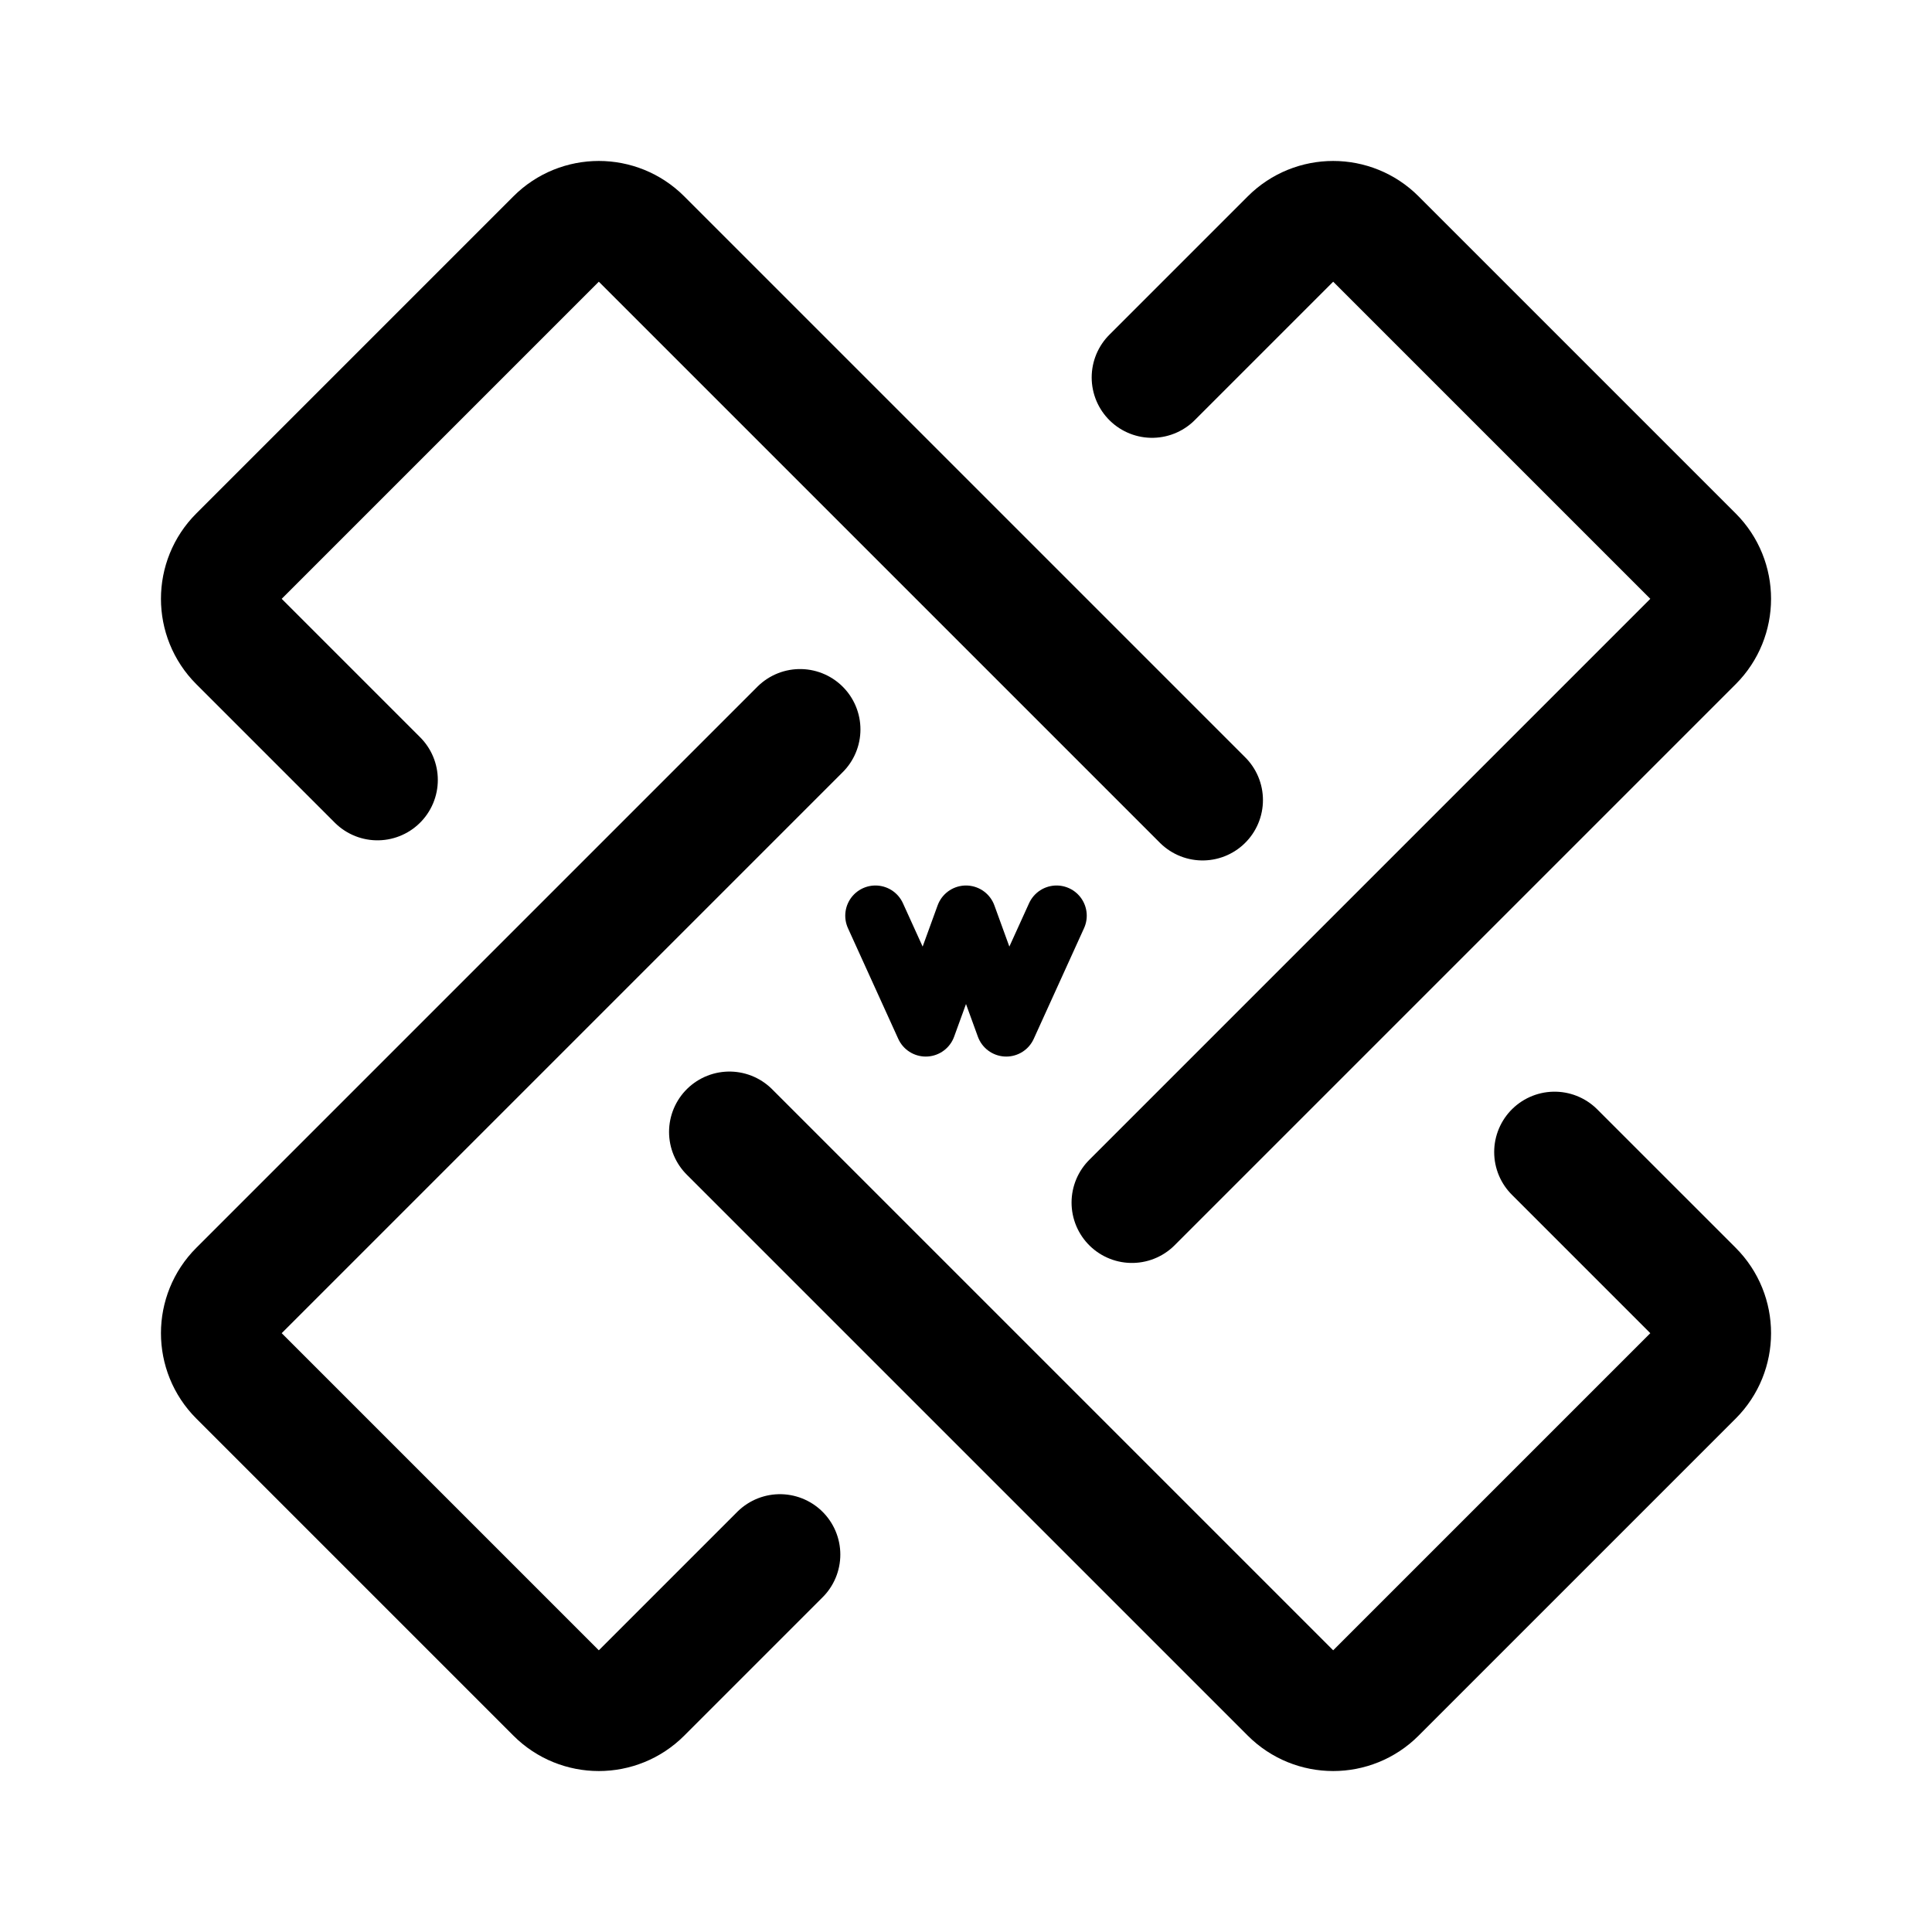
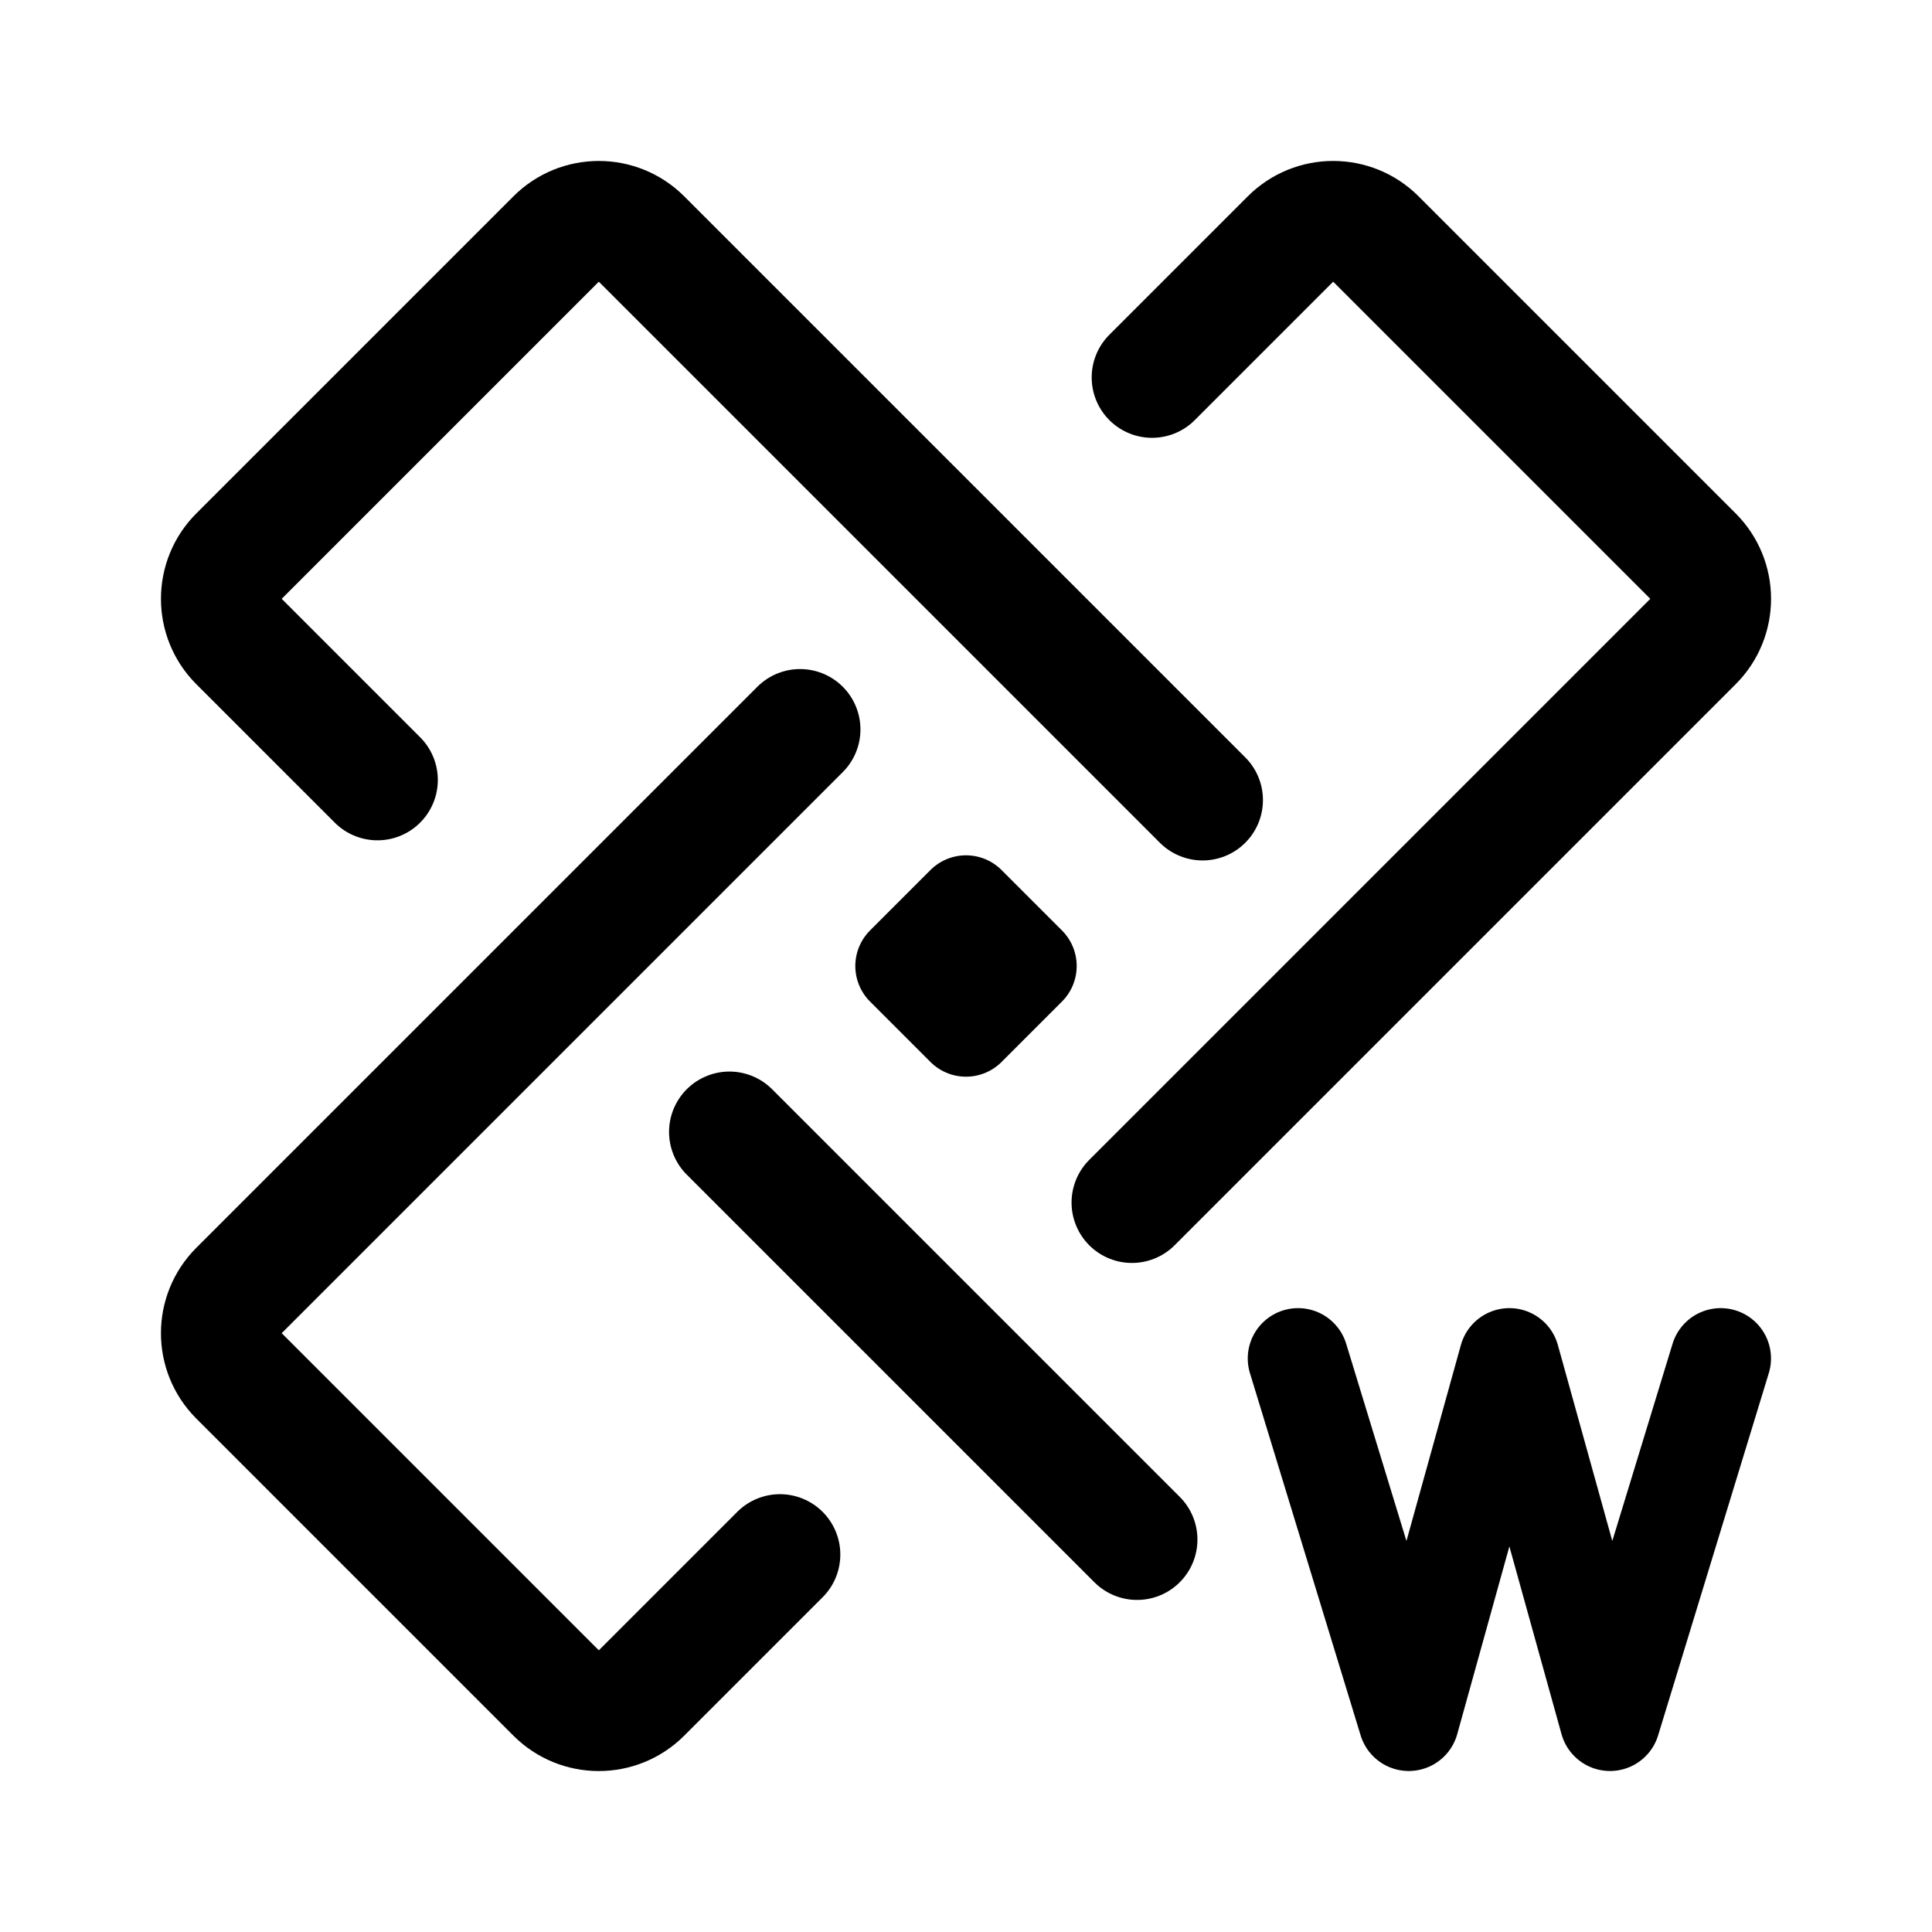
- <svg xmlns="http://www.w3.org/2000/svg" width="192" height="192" fill="none" viewBox="0 0 192 192">
-   <path stroke="#000" stroke-linecap="round" stroke-linejoin="round" stroke-width="6" d="m87 91 5 11 4-11 4 11 5-11" />
-   <path stroke="#000" stroke-linecap="round" stroke-linejoin="round" stroke-width="12" d="M119.51 79.51 63.753 23.753a6 6 0 0 0-8.486 0L23.753 55.267a6 6 0 0 0 0 8.486L37.51 77.51" />
-   <path stroke="#000" stroke-linecap="round" stroke-linejoin="round" stroke-width="12" d="m112.49 119.51 55.758-55.757a6 6 0 0 0 0-8.486l-31.515-31.514a6 6 0 0 0-8.485 0L114.49 37.51" />
-   <path stroke="#000" stroke-linecap="round" stroke-linejoin="round" stroke-width="12" d="m72.49 112.49 55.758 55.757a6 6 0 0 0 8.485 0l31.515-31.514a6 6 0 0 0 0-8.486L154.49 114.49" />
-   <path stroke="#000" stroke-linecap="round" stroke-linejoin="round" stroke-width="12" d="m79.51 72.49-55.757 55.757a6 6 0 0 0 0 8.486l31.514 31.514a6 6 0 0 0 8.486 0L77.51 154.49" />
+ <svg xmlns="http://www.w3.org/2000/svg" width="192" height="192" viewBox="0 0 192 192" fill="none">
+   <path d="m129 135 11 36 10-36 10 36 11-36" stroke="#000" stroke-width="10" stroke-linecap="round" stroke-linejoin="round" />
+   <path d="M119.51 79.51 63.753 23.753a6 6 0 0 0-8.486 0L23.753 55.267a6 6 0 0 0 0 8.486L37.51 77.51" stroke="#000" stroke-width="12" stroke-linecap="round" stroke-linejoin="round" />
+   <path d="m112.49 119.51 55.758-55.758a6 6 0 0 0 0-8.485l-31.515-31.515a6 6 0 0 0-8.485 0L114.49 37.51m-42 74.98L113 153M79.51 72.49l-55.758 55.758a6 6 0 0 0 0 8.485l31.515 31.515a6 6 0 0 0 8.485 0L77.51 154.49" stroke="#000" stroke-width="12" stroke-linecap="round" stroke-linejoin="round" />
+   <path d="m90 96 6-6 6 6-6 6-6-6Z" stroke="#000" stroke-width="10" stroke-linecap="round" stroke-linejoin="round" />
</svg>
